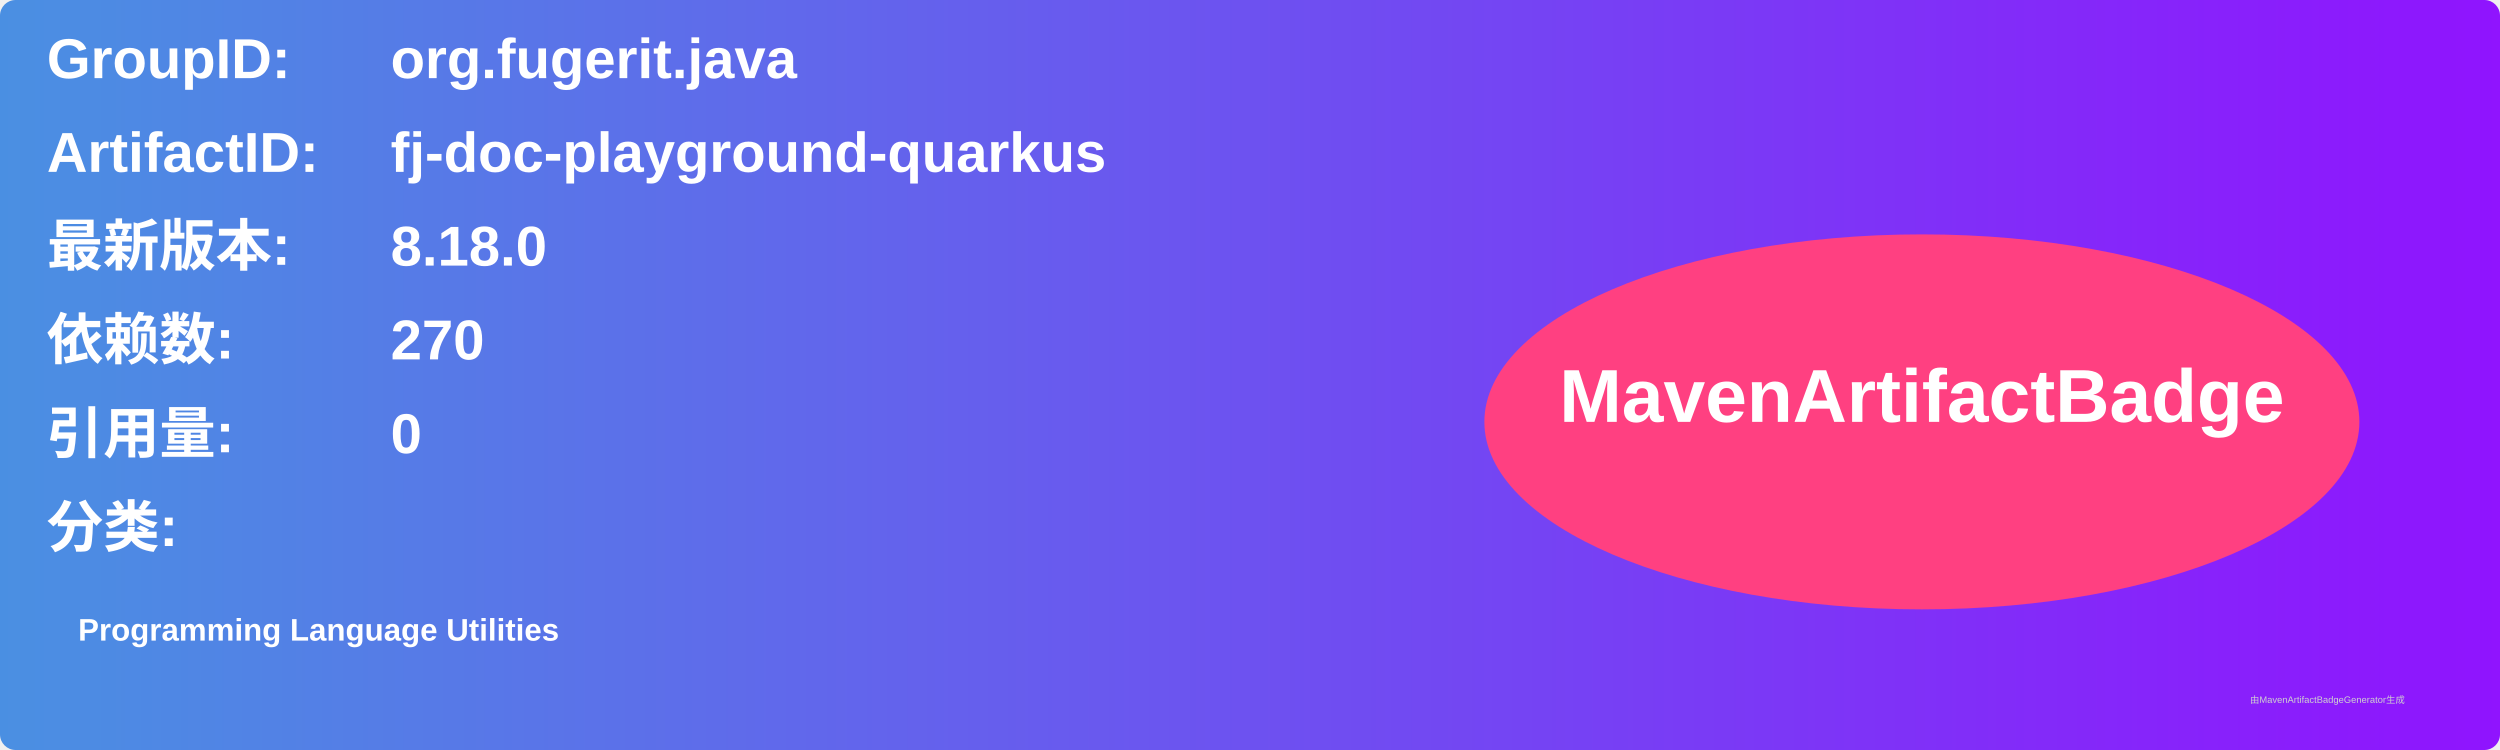
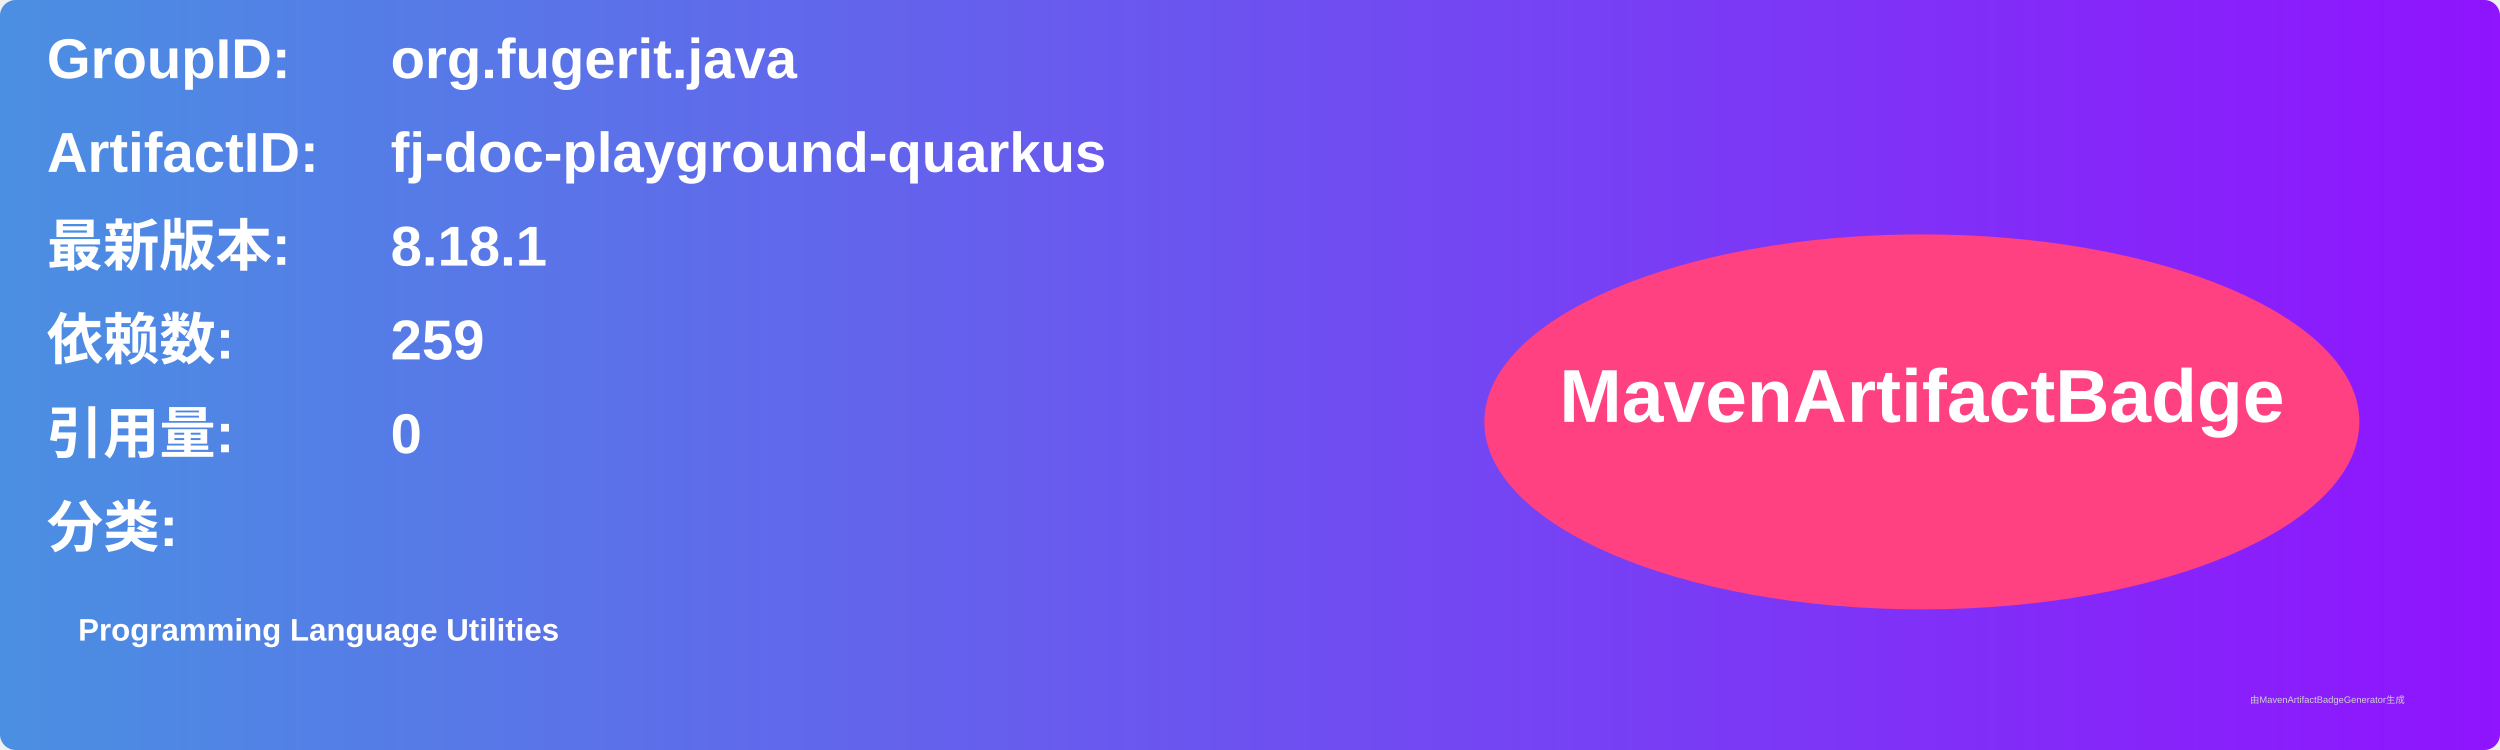
<svg xmlns="http://www.w3.org/2000/svg" width="800" height="240" viewBox="0 0 800 240">
  <linearGradient id="grad" x1="0%" y1="0%" x2="100%" y2="0%">
    <stop offset="0%" stop-color="#4a90e2" />
    <stop offset="100%" stop-color="#9013fe" />
  </linearGradient>
  <rect width="100%" height="100%" rx="5" ry="5" fill="url(#grad)" />
  <g transform="translate(15, 15)">
    <text x="0" y="10" font-family="Arial" font-size="18" fill="white" font-weight="bold" width="260">GroupID:</text>
    <text x="110" y="10" font-family="Arial" font-size="18" fill="white" font-weight="bold" width="460">org.fugerit.java</text>
    <text x="0" y="40" font-family="Arial" font-size="18" fill="white" font-weight="bold" width="260">ArtifactID:</text>
    <text x="110" y="40" font-family="Arial" font-size="18" fill="white" font-weight="bold" width="460">fj-doc-playground-quarkus</text>
    <text x="0" y="70" font-family="Arial" font-size="18" fill="white" font-weight="bold">最新版本:</text>
    <text x="110" y="70" font-family="Arial" font-size="18" fill="white" font-weight="bold">
-       <tspan font-weight="bold">8.18.0</tspan>
+       <tspan font-weight="bold">8.18.1</tspan>
    </text>
    <text x="0" y="100" font-family="Arial" font-size="18" fill="white" font-weight="bold">依赖数: </text>
    <text x="110" y="100" font-family="Arial" font-size="18" fill="white">
-       <tspan font-weight="bold">270</tspan>
+       <tspan font-weight="bold">259</tspan>
    </text>
    <text x="0" y="130" font-family="Arial" font-size="18" fill="white" font-weight="bold">引用量: </text>
    <text x="110" y="130" font-family="Arial" font-size="18" fill="white">
      <tspan font-weight="bold">0</tspan>
    </text>
    <text x="0" y="160" font-family="Arial" font-size="18" fill="white" font-weight="bold">分类:</text>
    <text x="10" y="190" font-family="Arial" font-size="10" fill="white">
      <tspan font-weight="bold">Programming Language Utilities</tspan>
    </text>
    <ellipse cx="600" cy="120" rx="140" ry="60" fill="#ff4081" />
    <text x="600" y="120" text-anchor="middle" font-family="Arial" font-size="24" fill="white" font-weight="bold">MavenArtifactBadge</text>
  </g>
  <text x="720" y="225" font-family="Arial" font-size="3" fill="#d0d0d0">由MavenArtifactBadgeGenerator生成</text>
</svg>
